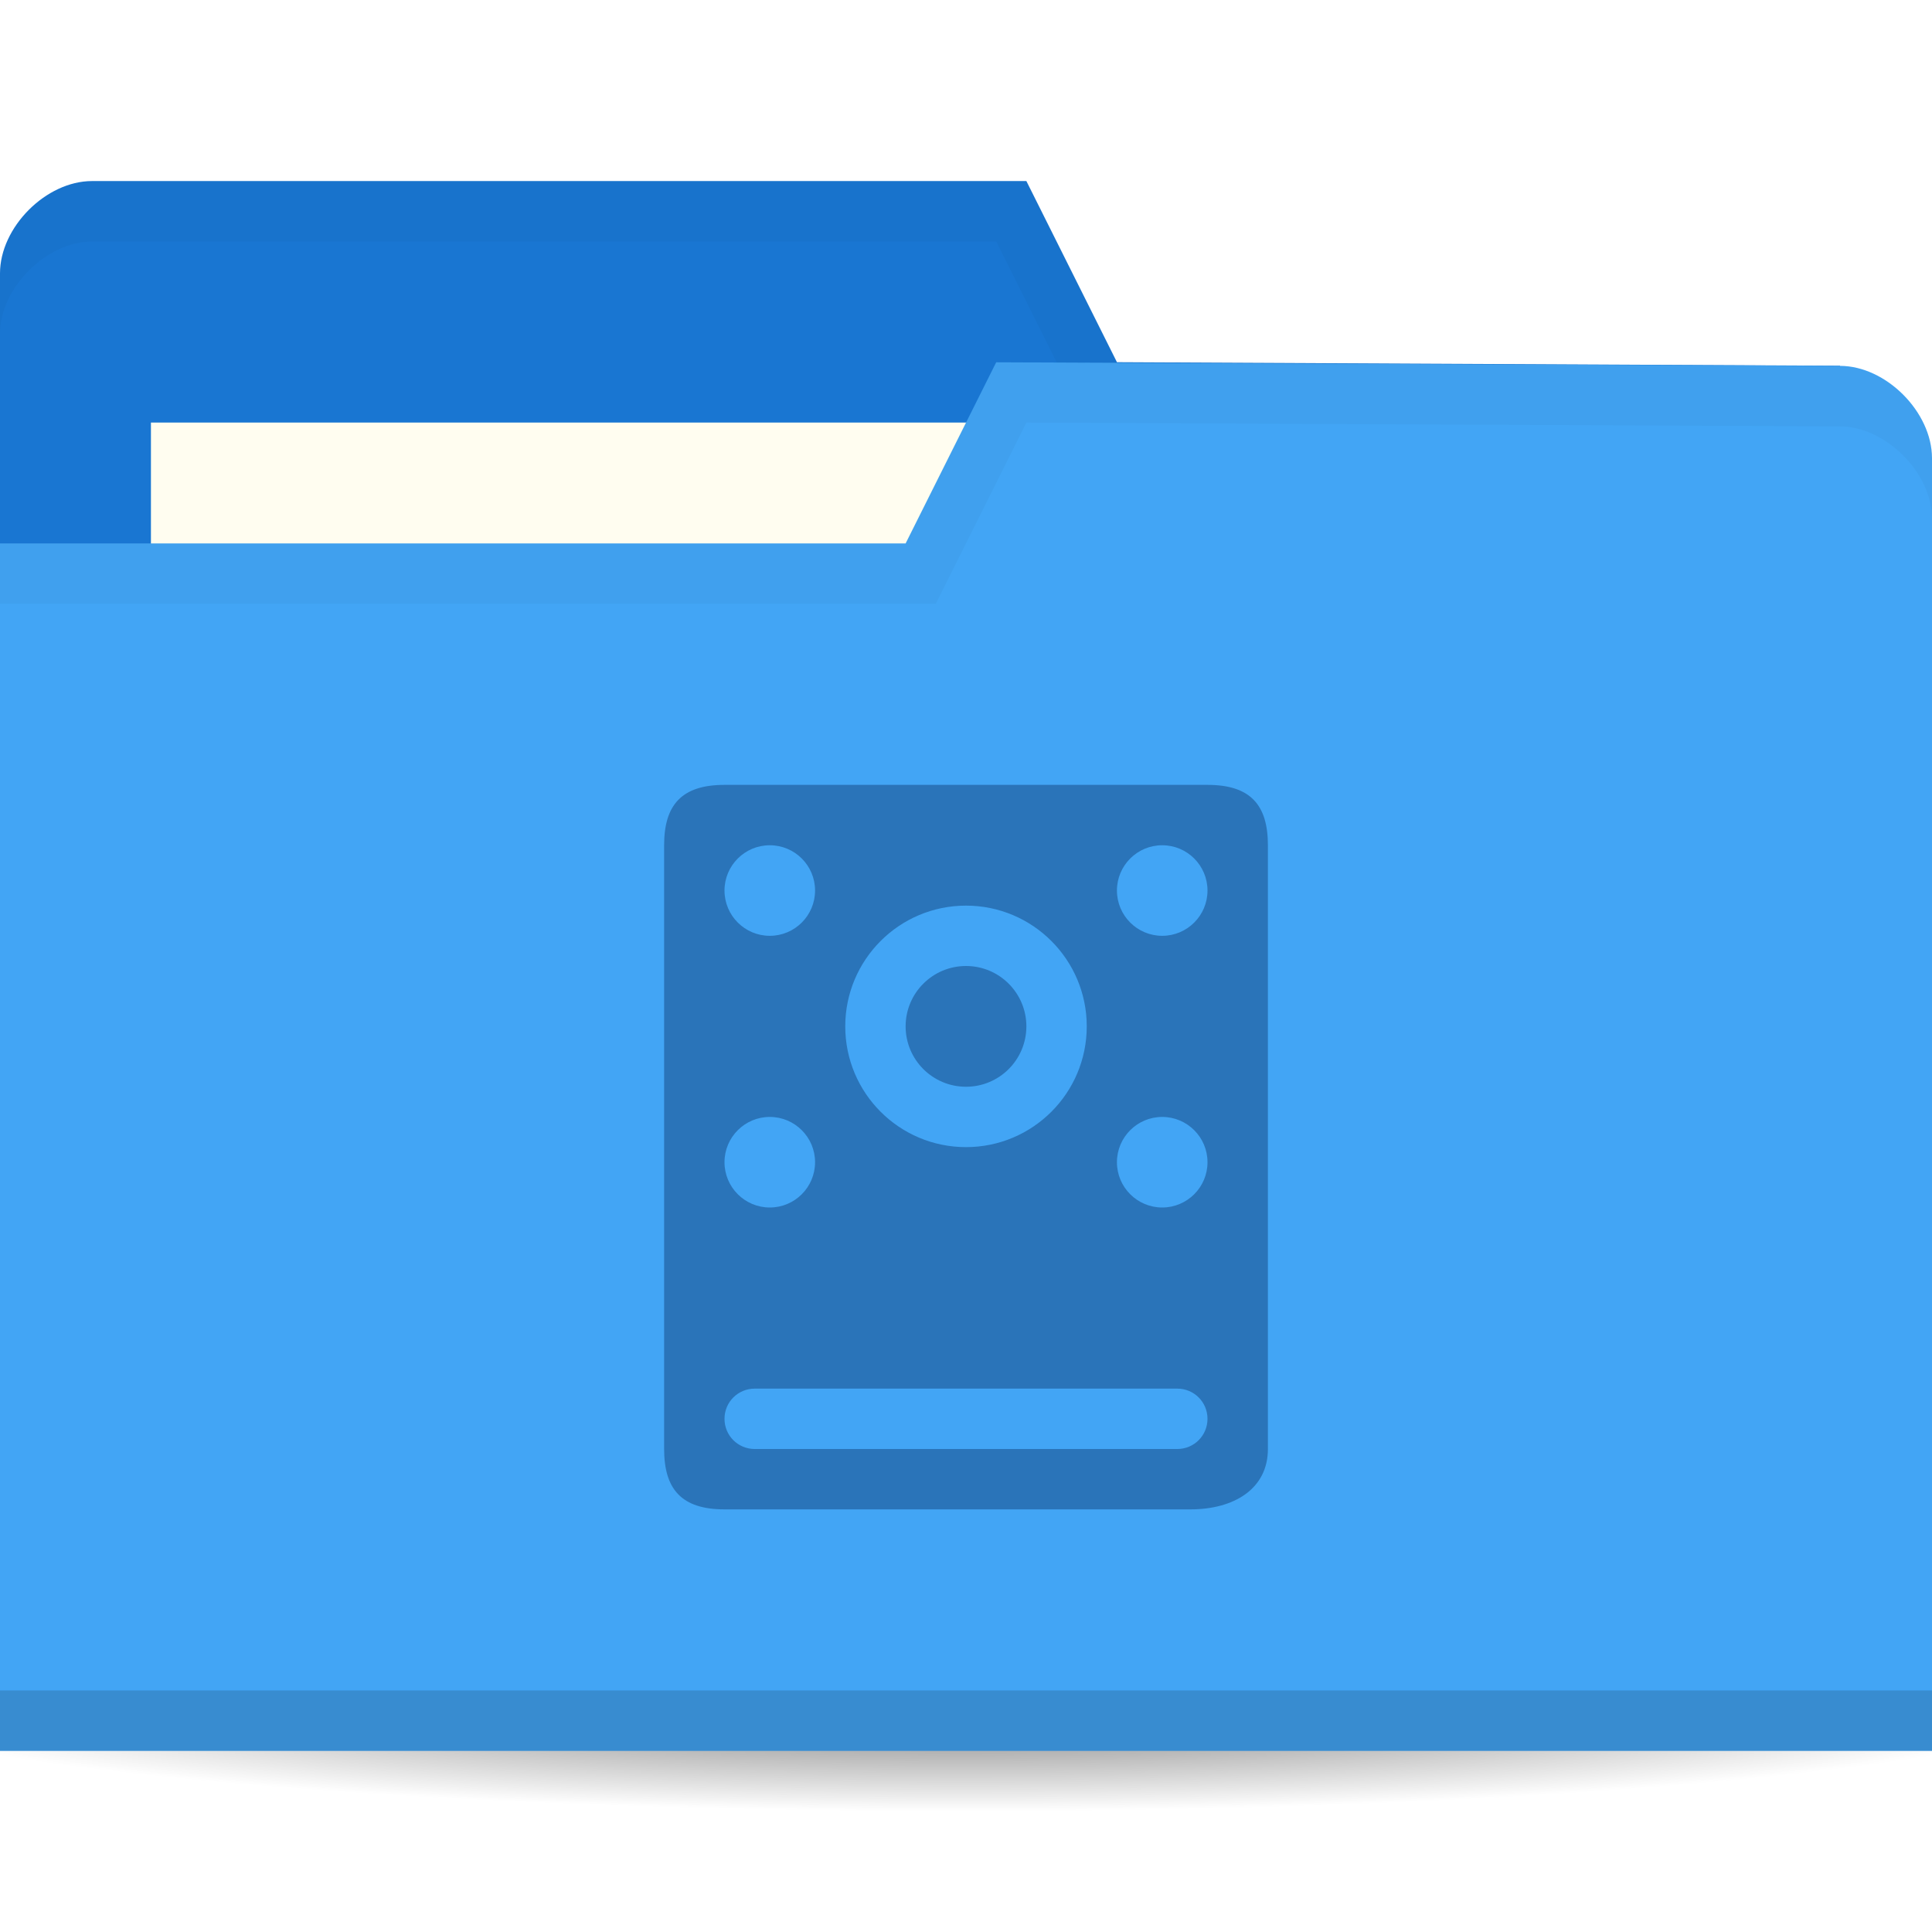
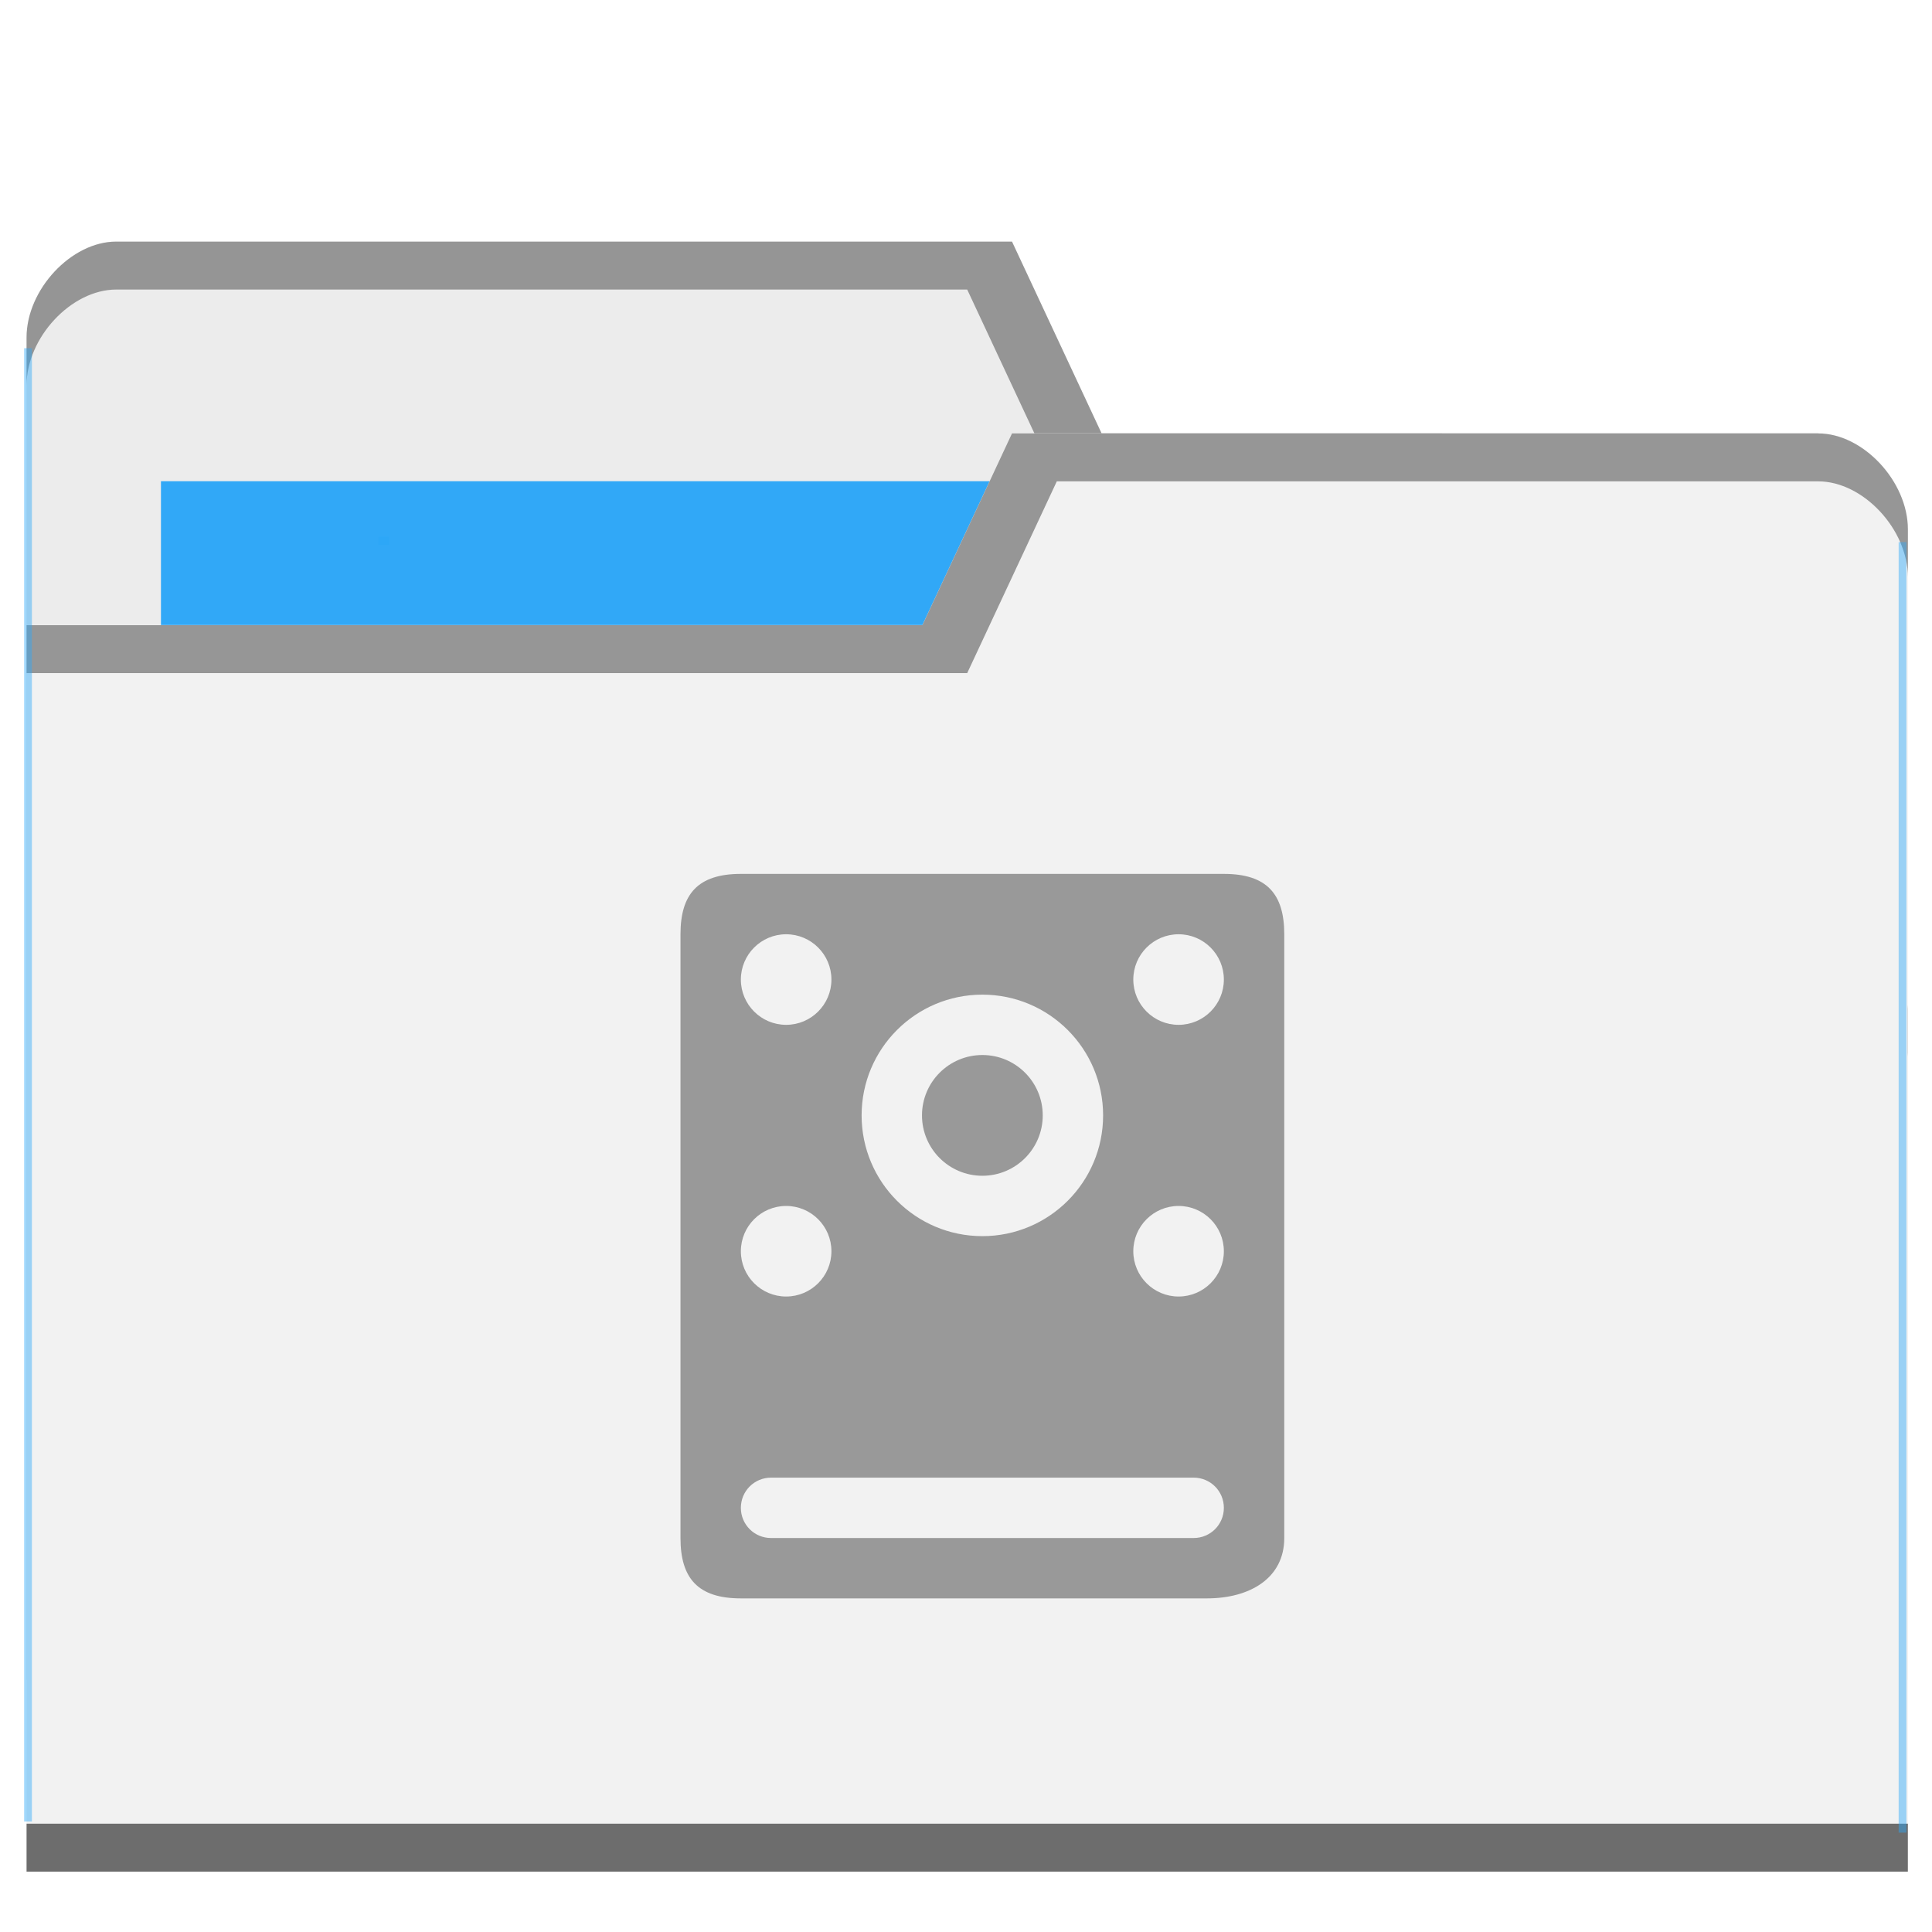
- <svg xmlns="http://www.w3.org/2000/svg" viewBox="0 0 64 64">
-   <defs>
+ <svg xmlns="http://www.w3.org/2000/svg" viewBox="0 0 64 64" id="svg2" version="1.1">
+   <defs id="defs4">
    <radialGradient id="radialGradient3964" cx="32.5" cy="56.5" r="33.5" gradientTransform="matrix(1,0,0,0.1044776,0,50.59701)" gradientUnits="userSpaceOnUse">
-       <stop style="stop-color:#000;stop-opacity:1" />
-       <stop offset="1" style="stop-color:#000;stop-opacity:0" />
+       <stop style="stop-color:#000;stop-opacity:1" id="stop7" />
+       <stop offset="1" style="stop-color:#000;stop-opacity:0" id="stop9" />
    </radialGradient>
  </defs>
-   <g transform="translate(0,-988.3622)">
-     <path d="m 66 56.5 c 0 1.933 -14.998 3.5 -33.5 3.5 -18.502 0 -33.5 -1.567 -33.5 -3.5 0 -1.933 14.998 -3.5 33.5 -3.5 18.502 0 33.5 1.567 33.5 3.5 z" transform="matrix(1.134328,0,0,1.142857,-4.865672,979.7908)" style="fill:url(#radialGradient3964);opacity:0.6;fill-opacity:1;stroke:none" />
-     <path d="m 0 997.42 0 42.823 64 0 0 -21.412 -3.048 -18.353 l -23.952 -0.118 l -3 -6 -30.952 0 c -1.524 0 -3.048 1.529 -3.048 3.059 z" style="fill:#1976d2;fill-opacity:1;stroke:none" />
-     <rect width="31.571" height="11.882" x="5" y="1002.36" style="fill:#fffdf0;fill-opacity:1;stroke:none" />
-     <path d="M 3.062,6 C 1.539,6 0,7.533 0,9.062 l 0,2 C 0,9.533 1.539,8 3.062,8 L 33,8 36,14 60.938,14.125 64,32.469 l 0,-2 L 60.938,12.125 37,12 34,6 z" transform="translate(0,988.3622)" style="fill:#000;opacity:0.03;fill-opacity:1;stroke:none" />
-     <path d="m 64 1003.54 0 42.824 -64 0 0 -40 30 0 3 -6 27.952 0.118 c 1.524 0 3.048 1.529 3.048 3.059 z" style="fill:#42a5f5;fill-opacity:1;stroke:none" />
-     <path d="m 0 1044.36 0 2 64 0 0 -2 z" style="fill:#000;opacity:0.15;fill-opacity:1;stroke:none" />
-     <path d="m 33 12 -3 6 -30 0 0 2 31 0 3 -6 26.938 0.125 c 1.524 0 3.063 1.533 3.063 3.063 l 0 -2 c 0 -1.529 -1.539 -3.063 -3.063 -3.063 z" transform="translate(0,988.3622)" style="fill:#000;opacity:0.03;fill-opacity:1;stroke:none" />
-     <path d="m 24 26 c -1.425 0 -2 0.67 -2 2 l 0 20 c 0 1.33 0.575 2 2 2 l 15.438 0 c 1.425 0 2.563 -0.67 2.563 -2 l 0 -20 c 0 -1.33 -0.575 -2 -2 -2 l -16 0 z m 1.5 2 c 0.828 0 1.5 0.672 1.5 1.5 c 0 0.828 -0.672 1.5 -1.5 1.5 c -0.828 0 -1.5 -0.672 -1.5 -1.5 c 0 -0.828 0.672 -1.5 1.5 -1.5 z m 13 0 c 0.828 0 1.5 0.672 1.5 1.5 c 0 0.828 -0.672 1.5 -1.5 1.5 c -0.828 0 -1.5 -0.672 -1.5 -1.5 c 0 -0.828 0.672 -1.5 1.5 -1.5 z m -6.5 2 c 2.209 0 4 1.791 4 4 c 0 2.209 -1.791 4 -4 4 c -2.209 0 -4 -1.791 -4 -4 c 0 -2.209 1.791 -4 4 -4 z m -6.5 7 c 0.828 0 1.5 0.672 1.5 1.5 c 0 0.828 -0.672 1.5 -1.5 1.5 c -0.828 0 -1.5 -0.672 -1.5 -1.5 c 0 -0.828 0.672 -1.5 1.5 -1.5 z m 13 0 c 0.828 0 1.5 0.672 1.5 1.5 c 0 0.828 -0.672 1.5 -1.5 1.5 c -0.828 0 -1.5 -0.672 -1.5 -1.5 c 0 -0.828 0.672 -1.5 1.5 -1.5 z m -13.5 9 l 14 0 c 0.554 0 1 0.446 1 1 c 0 0.554 -0.446 1 -1 1 l -14 0 c -0.554 0 -1 -0.446 -1 -1 c 0 -0.554 0.446 -1 1 -1 z" transform="translate(0,988.3622)" style="fill:#2a74b9;opacity:1;fill-opacity:1;stroke:none" />
-     <path d="m 34 34 a 2 2 0 1 1 -4 0 2 2 0 1 1 4 0 z" transform="translate(0,988.3622)" style="fill:#2a74b9;opacity:1;fill-opacity:1;stroke:none;fill-rule:evenodd" />
+   <g transform="translate(0,-988.3622)" id="g11">
+     <path d="m 0.88,999.539 0,44.471 62.32,0 0,-22.235 -2.968,-19.058 -23.741,0 -2.968,-6.353 -29.676,0 c -1.484,0 -2.968,1.588 -2.968,3.177 z" style="fill:#ececec;fill-opacity:1;stroke:none" id="path8315" />
+     <rect width="31.16" height="12.706" x="5.332" y="1004.303" style="fill:#2ca7f8;fill-opacity:0.965;stroke:none" id="rect8317" />
+     <path d="m 3.848,996.366 c -1.484,0 -2.968,1.588 -2.968,3.177 l 0,1.588 c 0,-1.588 1.484,-3.177 2.968,-3.177 l 28.192,0 2.968,6.353 25.225,0 2.968,19.059 0,-1.588 -2.968,-19.059 -23.741,0 -2.968,-6.353 z" style="opacity:0.804;fill:#808080;fill-opacity:1;stroke:none" id="path8319" />
+     <path d="m 63.2,1005.892 0,44.47 -62.32,0 0,-41.294 29.676,0 2.968,-6.353 26.708,0 c 1.484,0 2.968,1.588 2.968,3.177 z" style="fill:#f2f2f2;fill-opacity:1;stroke:none" id="path8321" />
+     <path d="m 0.88,1048.774 0,1.588 62.32,0 0,-1.588 z" style="opacity:0.801;fill:#4d4d4d;fill-opacity:1;stroke:none" id="path8323" />
+     <path d="m 33.524,1002.719 -2.968,6.353 -29.676,0 0,1.588 31.16,0 2.968,-6.352 25.225,0 c 1.484,0 2.968,1.587 2.968,3.176 l 0,-1.588 c 0,-1.587 -1.484,-3.176 -2.968,-3.176 z" style="opacity:0.804;fill:#808080;fill-opacity:1;stroke:none" id="path8325" />
+     <rect style="opacity:0.801;fill:#2ca7f8;fill-opacity:0.554" id="rect8352" width="0.257" height="48.805" x="0.8" y="999.897" />
+     <rect style="opacity:0.801;fill:#2ca7f8;fill-opacity:0.554" id="rect8352-6" width="0.257" height="42.75" x="-63.152" y="1006.32" transform="scale(-1,1)" />
+     <rect style="opacity:0.801;fill:#2ca7f8;fill-opacity:1" id="rect8377" width="0.343" height="0.275" x="12.542" y="1006.136" />
+     <g transform="translate(-0.8135594,3.49374)" style="opacity:1;fill:#999999" id="g27" />
+     <path d="m 24.542,1017.311 c -1.425,0 -2,0.67 -2,2 l 0,20 c 0,1.33 0.575,2 2,2 l 15.438,0 c 1.425,0 2.563,-0.67 2.563,-2 l 0,-20 c 0,-1.33 -0.575,-2 -2,-2 l -16,0 z m 1.5,2 c 0.828,0 1.5,0.672 1.5,1.5 0,0.828 -0.672,1.5 -1.5,1.5 -0.828,0 -1.5,-0.672 -1.5,-1.5 0,-0.828 0.672,-1.5 1.5,-1.5 z m 13,0 c 0.828,0 1.5,0.672 1.5,1.5 0,0.828 -0.672,1.5 -1.5,1.5 -0.828,0 -1.5,-0.672 -1.5,-1.5 0,-0.828 0.672,-1.5 1.5,-1.5 z m -6.5,2 c 2.209,0 4,1.791 4,4 0,2.209 -1.791,4 -4,4 -2.209,0 -4,-1.791 -4,-4 0,-2.209 1.791,-4 4,-4 z m -6.5,7 c 0.828,0 1.5,0.672 1.5,1.5 0,0.828 -0.672,1.5 -1.5,1.5 -0.828,0 -1.5,-0.672 -1.5,-1.5 0,-0.828 0.672,-1.5 1.5,-1.5 z m 13,0 c 0.828,0 1.5,0.672 1.5,1.5 0,0.828 -0.672,1.5 -1.5,1.5 -0.828,0 -1.5,-0.672 -1.5,-1.5 0,-0.828 0.672,-1.5 1.5,-1.5 z m -13.5,9 14,0 c 0.554,0 1,0.446 1,1 0,0.554 -0.446,1 -1,1 l -14,0 c -0.554,0 -1,-0.446 -1,-1 0,-0.554 0.446,-1 1,-1 z" style="opacity:1;fill:#999999;fill-opacity:1;stroke:none" id="path27" />
+     <path d="m 34.542,1025.311 a 2,2 0 0 1 -4,0 2,2 0 1 1 4,0 z" style="opacity:1;fill:#999999;fill-opacity:1;fill-rule:evenodd;stroke:none" id="path29" />
  </g>
</svg>
